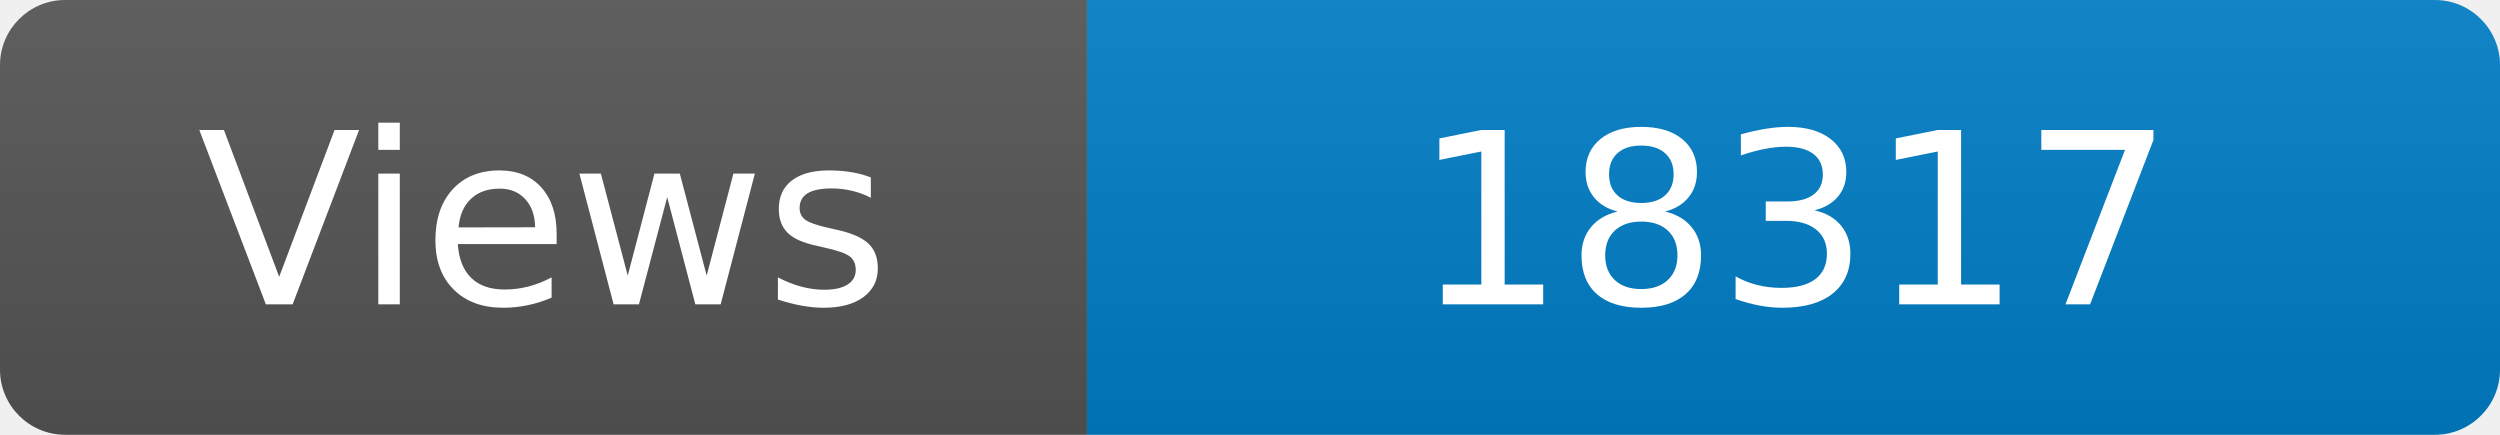
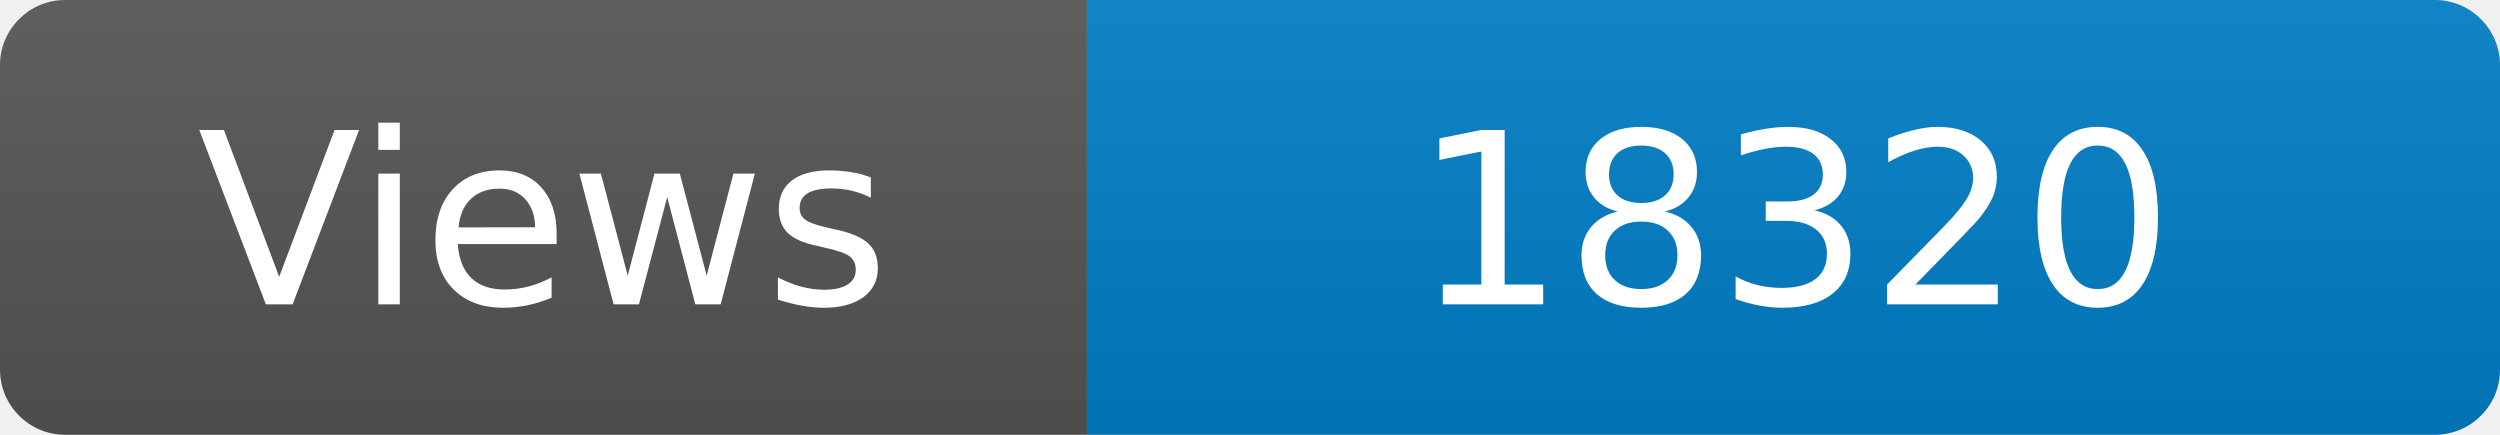
<svg xmlns="http://www.w3.org/2000/svg" width="115" height="20" role="img" aria-label="Maintained?: yes">
  <linearGradient id="s" x2="0" y2="100%">
    <stop offset="0" stop-color="#bbb" stop-opacity=".1" />
    <stop offset="1" stop-opacity=".1" />
  </linearGradient>
  <clipPath id="r">
    <rect width="115" height="20" rx="3" fill="#fff" />
  </clipPath>
  <g clip-path="url(#r)">
    <rect width="50" height="20" fill="#555" />
    <rect x="50" width="160" height="20" fill="#007ec6" />
    <rect width="115" height="20" fill="url(#s)" />
  </g>
  <g fill="#fff" text-anchor="middle" font-family="Verdana,Geneva,DejaVu Sans,sans-serif" font-size="110">
    <text x="250" y="140" transform="scale(.1)" fill="#fff">Views</text>
-     <text x="825" y="140" transform="scale(.1)" fill="#fff">18317</text>
+     <text x="825" y="140" transform="scale(.1)" fill="#fff">18320</text>
  </g>
</svg>
